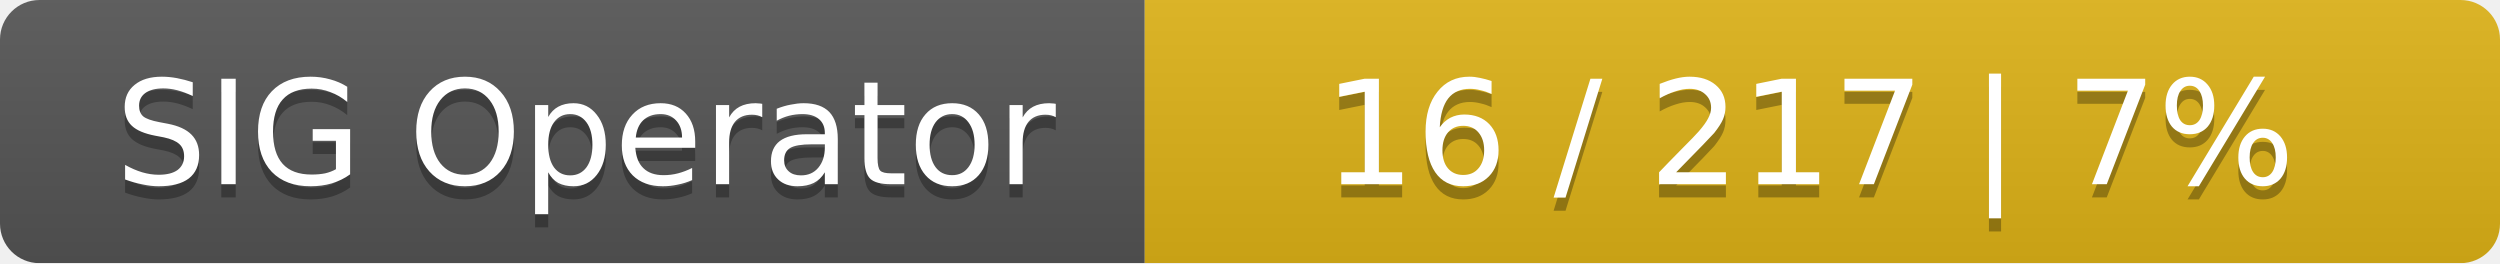
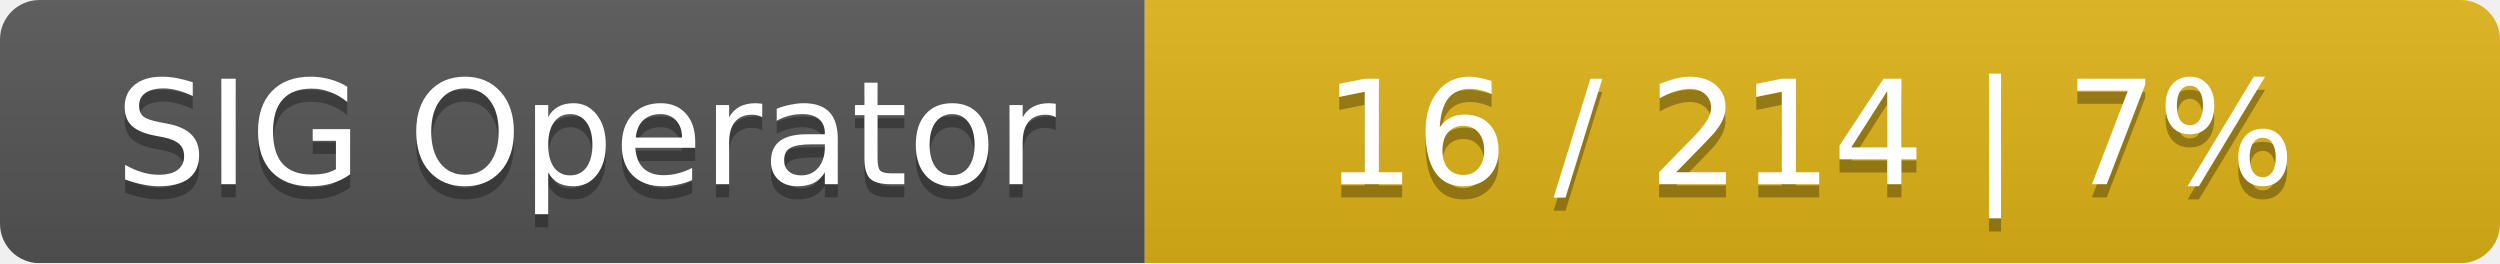
<svg xmlns="http://www.w3.org/2000/svg" width="190" height="20">
  <linearGradient id="smooth" x2="0" y2="100%">
    <stop offset="0" stop-color="#bbb" stop-opacity=".1" />
    <stop offset="1" stop-opacity=".1" />
  </linearGradient>
  <mask id="round">
    <rect width="190" height="20" rx="3" fill="#fff" />
  </mask>
  <g mask="url(#round)">
    <rect width="87" height="20" fill="#555" />
    <rect x="87" width="103" height="20" fill="#dfb317" />
    <rect width="190" height="20" fill="url(#smooth)" />
  </g>
  <g fill="#fff" text-anchor="middle" font-family="DejaVu Sans,Verdana,Geneva,sans-serif" font-size="11">
    <text x="44.5" y="15" fill="#010101" fill-opacity=".3">SIG Operator</text>
    <text x="44.5" y="14">SIG Operator</text>
-     <text x="137.5" y="15" fill="#010101" fill-opacity=".3">16 / 217    |    7%</text>
-     <text x="137.5" y="14">16 / 217    |    7%</text>
+     <text x="137.5" y="15" fill="#010101" fill-opacity=".3">16 / 214    |    7%</text>
+     <text x="137.5" y="14">16 / 214    |    7%</text>
  </g>
</svg>
